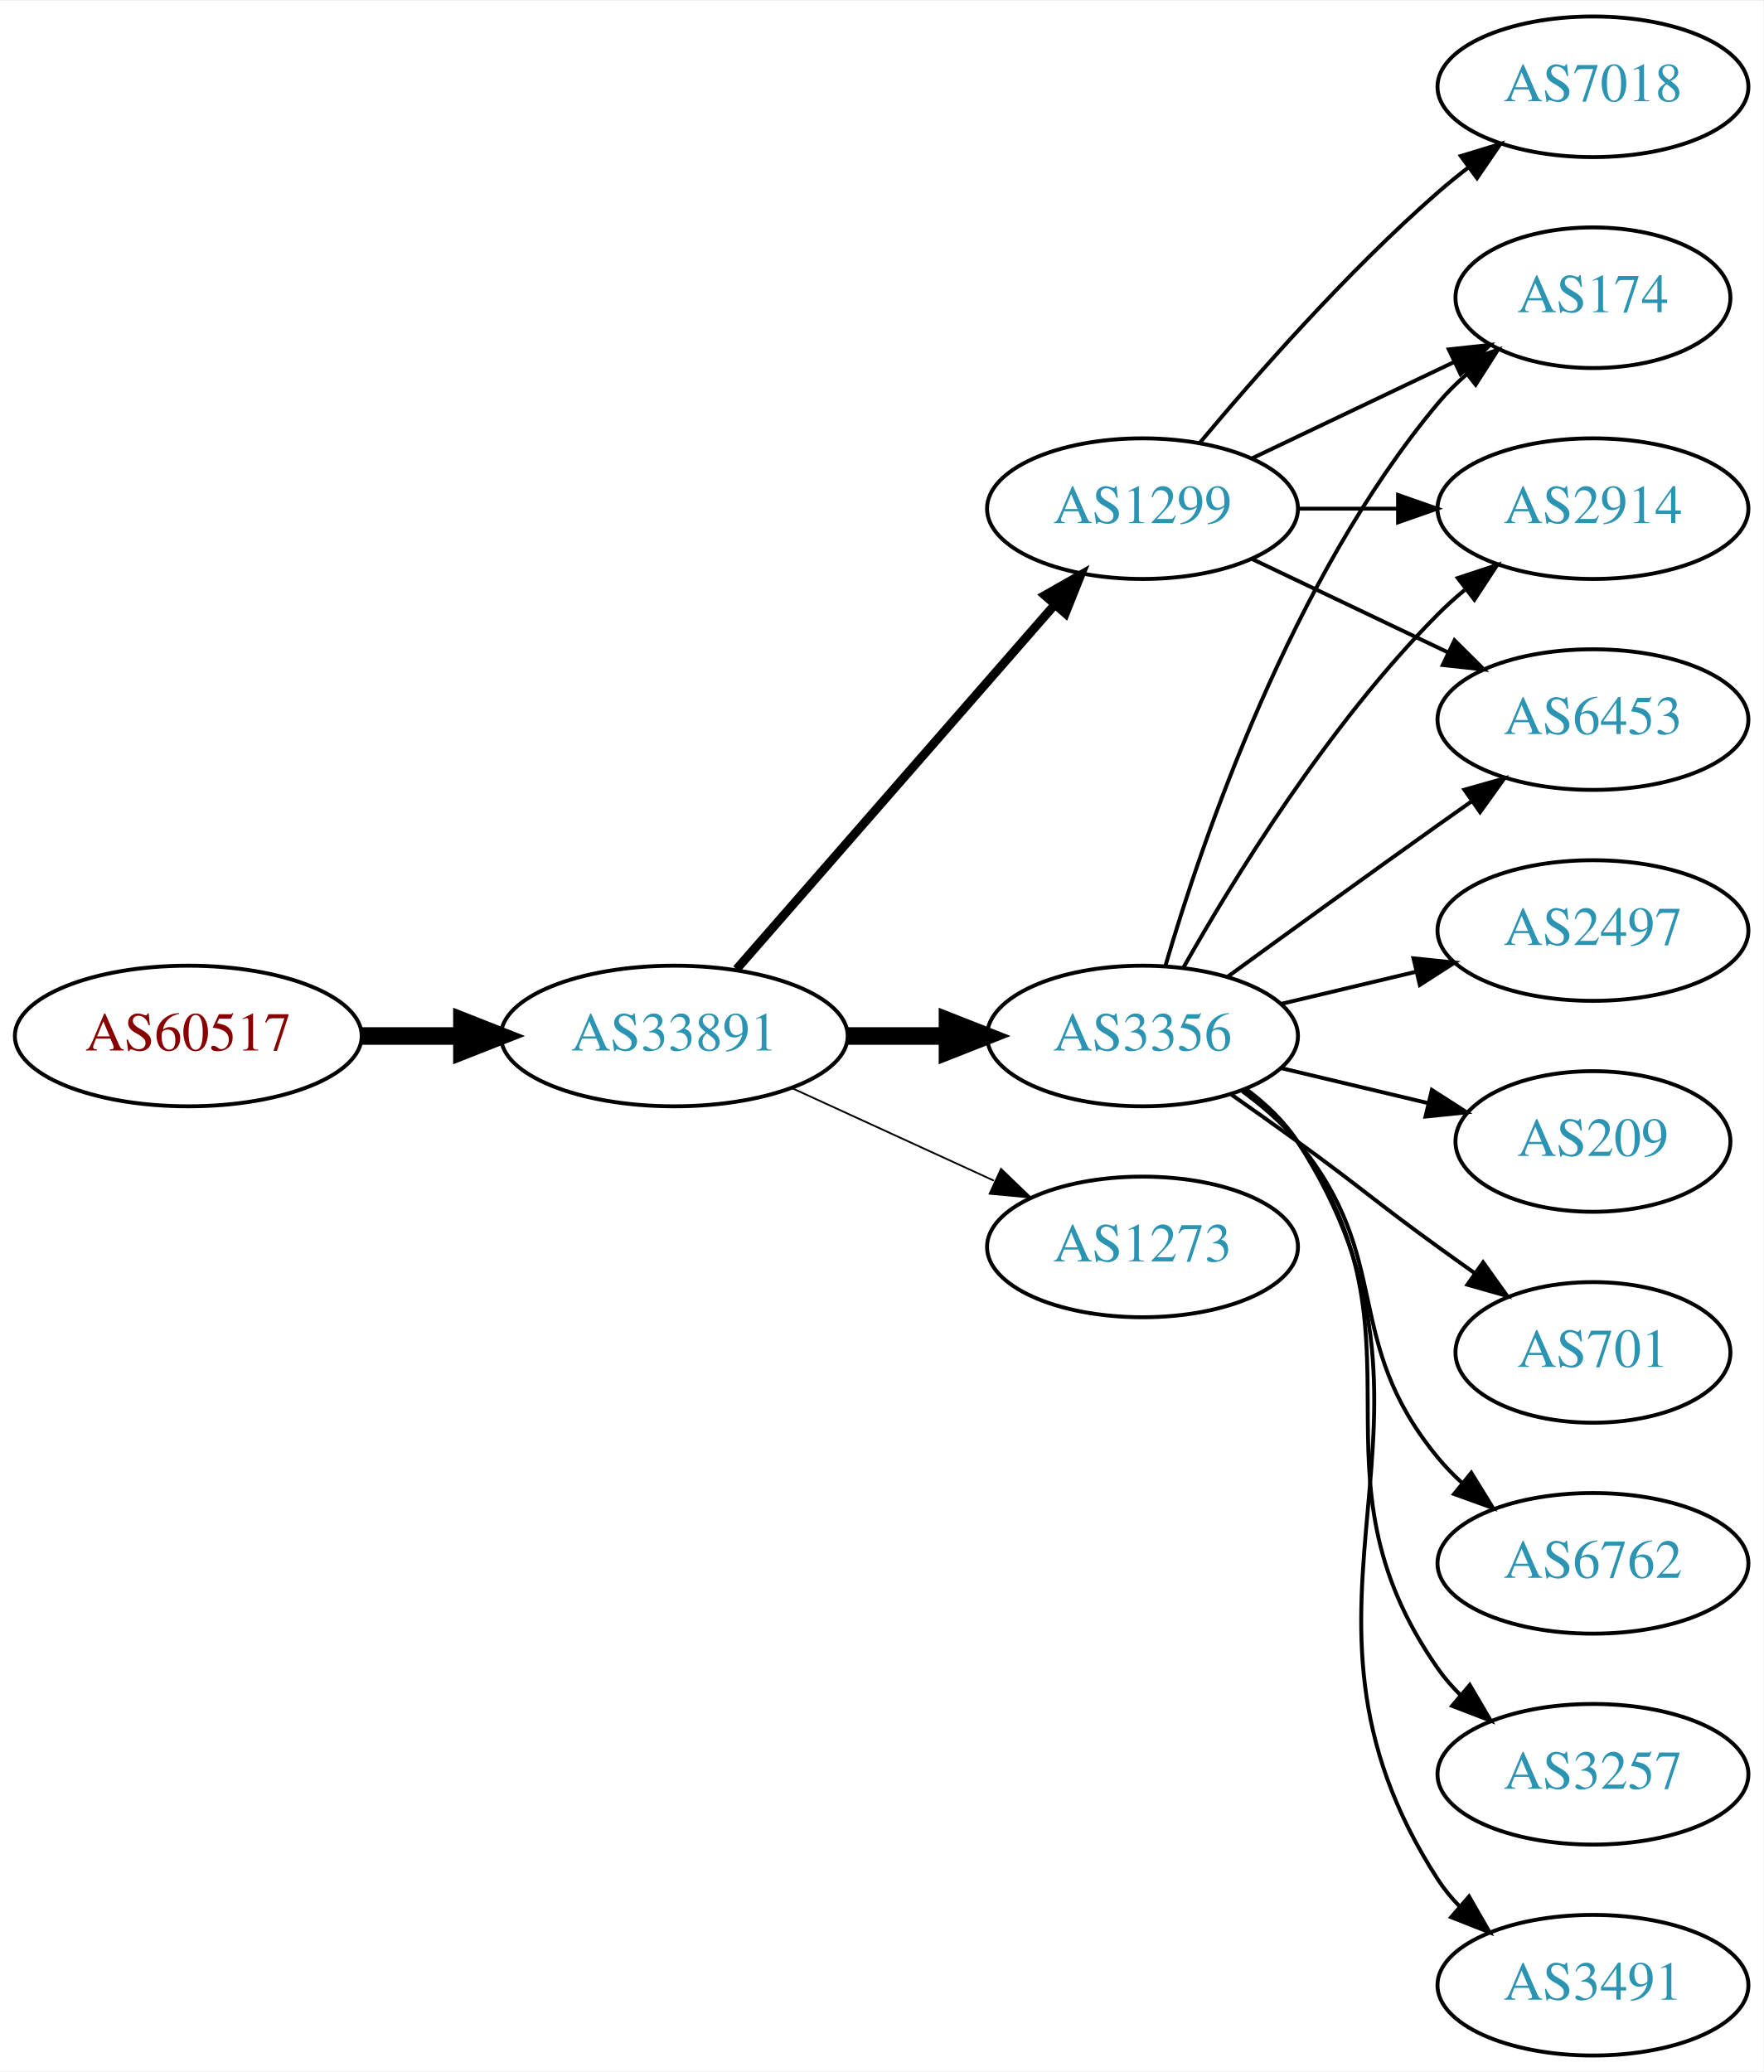
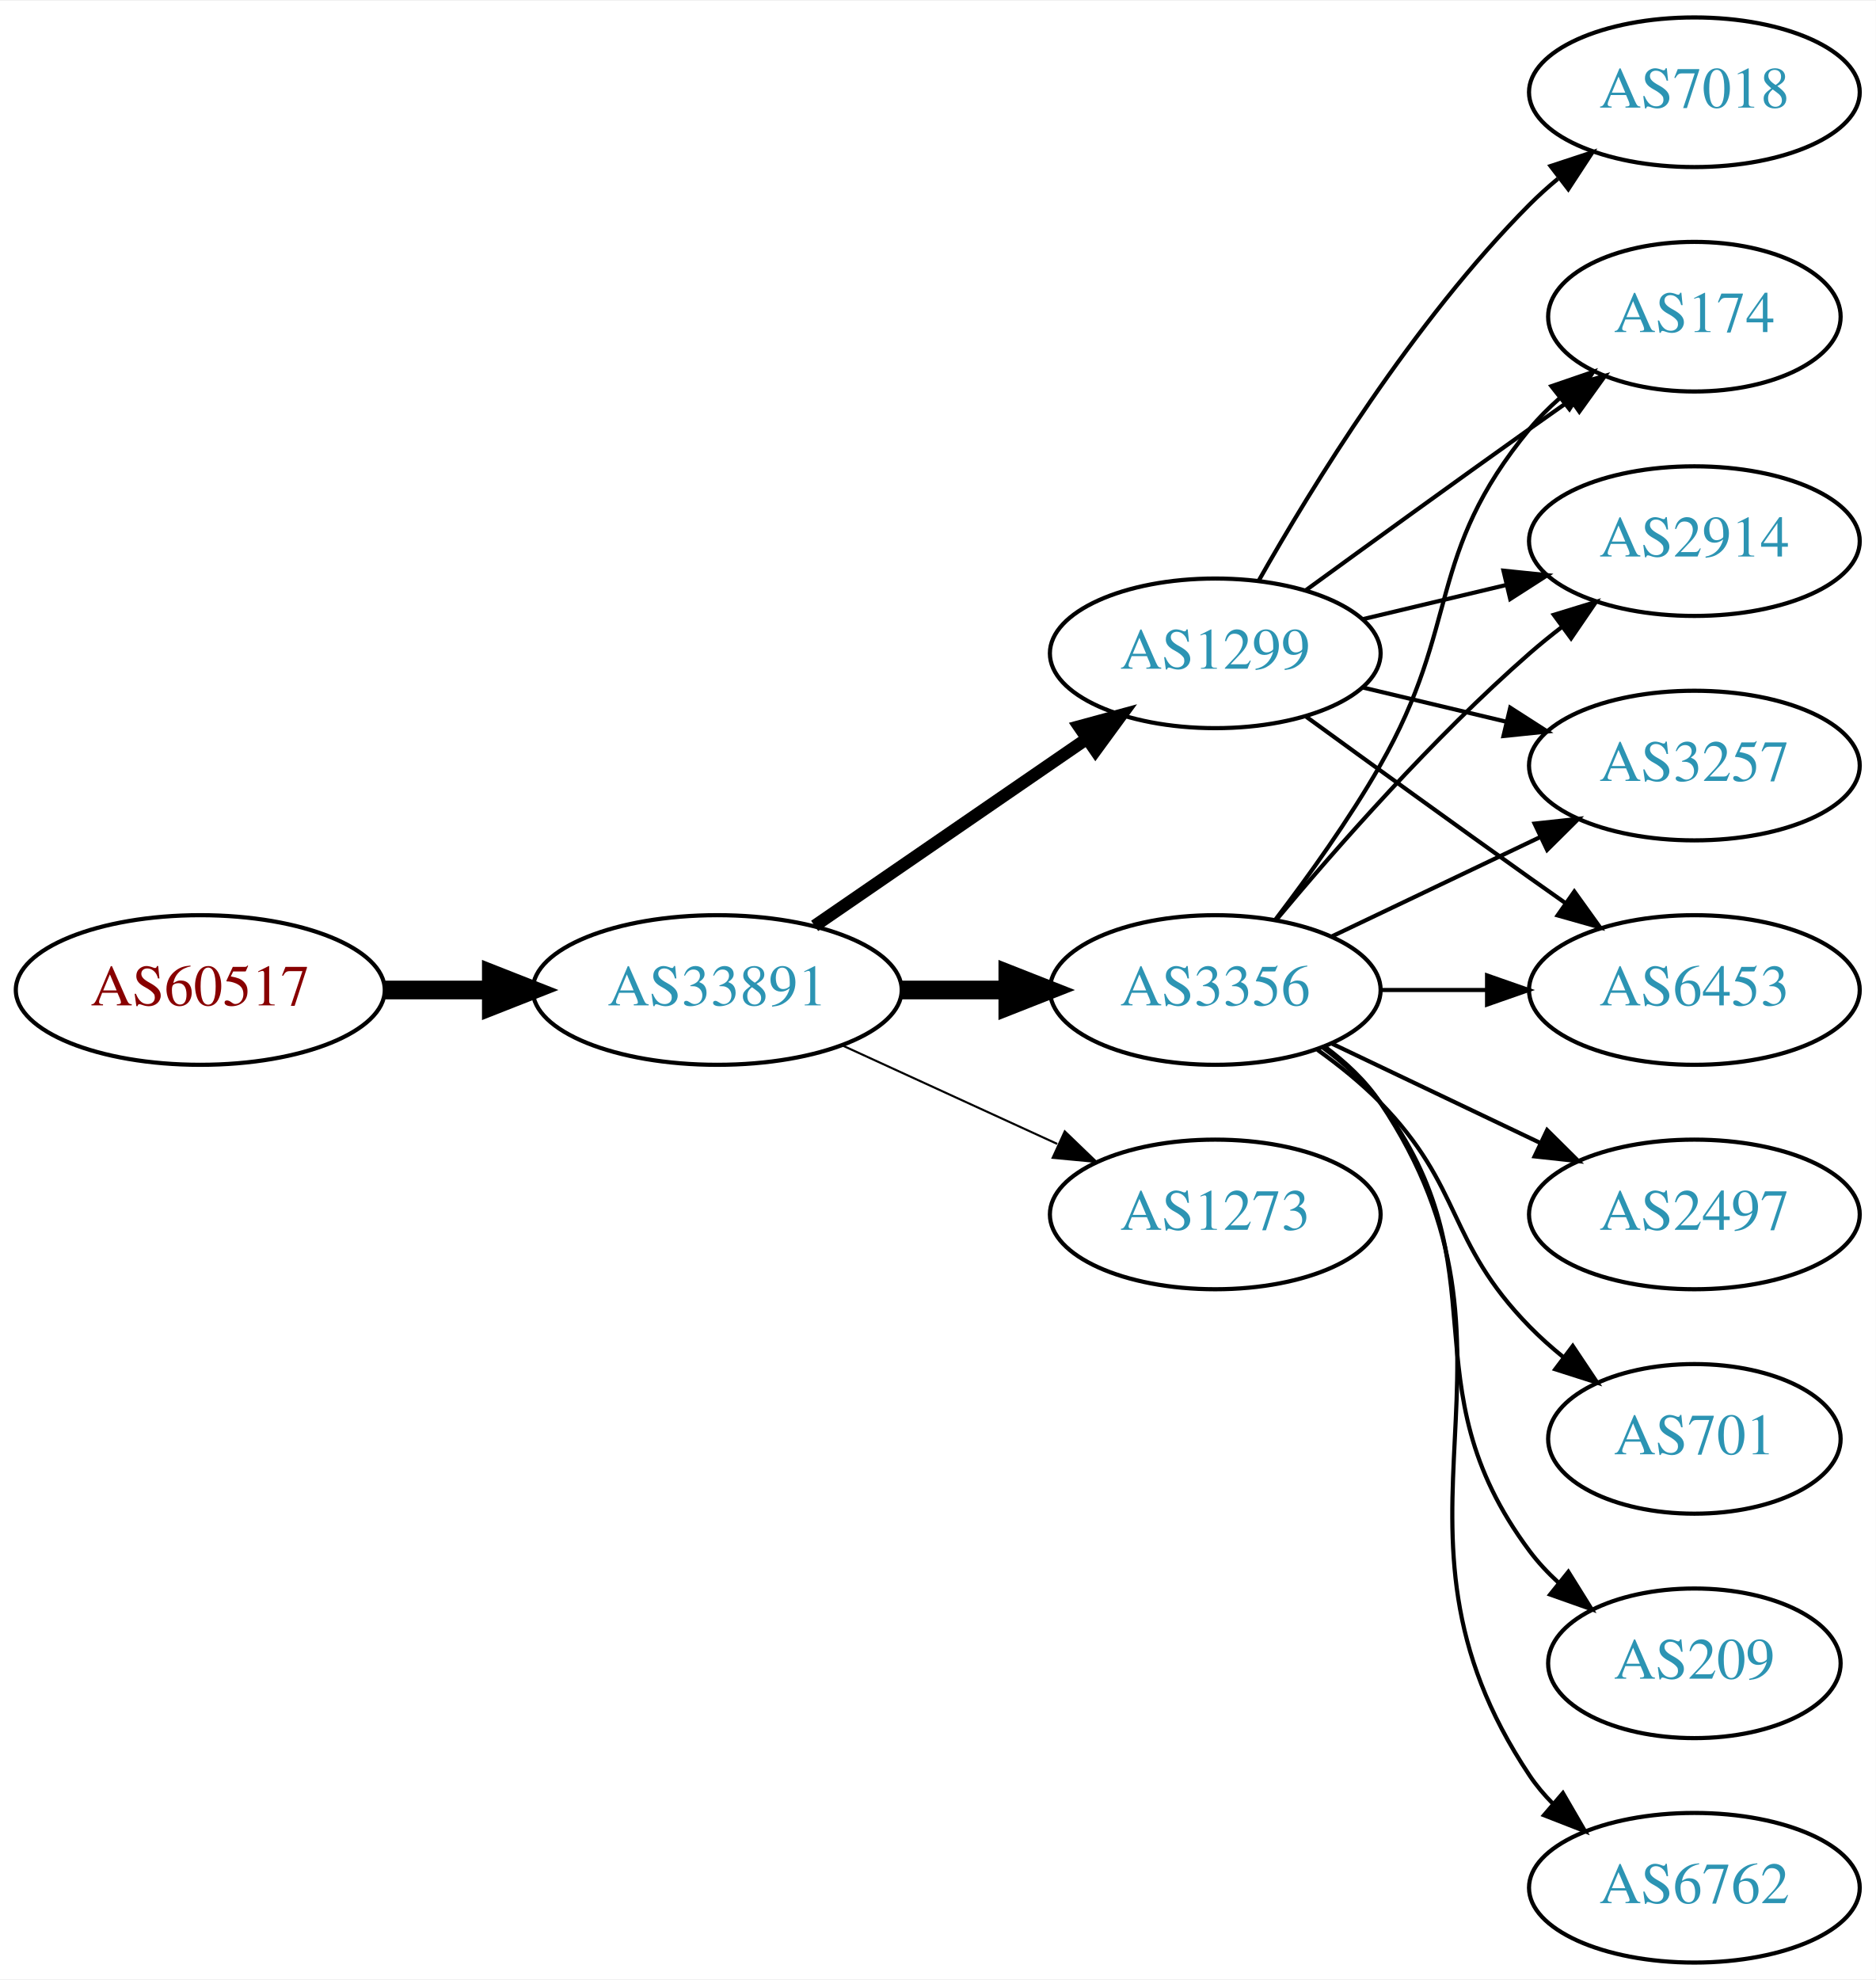
- <svg xmlns="http://www.w3.org/2000/svg" xmlns:xlink="http://www.w3.org/1999/xlink" width="451pt" height="530pt" viewBox="0.00 0.00 451.37 530.00">
-   <g id="graph0" class="graph" transform="scale(1 1) rotate(0) translate(4 526)">
-     <polygon fill="white" stroke="none" points="-4,4 -4,-526 447.37,-526 447.37,4 -4,4" />
+ <svg xmlns="http://www.w3.org/2000/svg" xmlns:xlink="http://www.w3.org/1999/xlink" width="451pt" height="476pt" viewBox="0.00 0.00 451.37 476.00">
+   <g id="graph0" class="graph" transform="scale(1 1) rotate(0) translate(4 472)">
+     <polygon fill="white" stroke="none" points="-4,4 -4,-472 447.37,-472 447.37,4 -4,4" />
    <g id="node1" class="node">
      <g id="a_node1">
        <a xlink:href="/asn/60517" xlink:title="AS60517 ~ AS-CABLEVISION [AT]">
-           <ellipse fill="#ffffff" stroke="black" cx="44.196" cy="-261" rx="44.393" ry="18" />
-           <text text-anchor="middle" x="44.196" y="-257.3" font-family="Times,serif" font-size="14.00" fill="#880000">AS60517</text>
+           <ellipse fill="#ffffff" stroke="black" cx="44.196" cy="-234" rx="44.393" ry="18" />
+           <text text-anchor="middle" x="44.196" y="-230.3" font-family="Times,serif" font-size="14.00" fill="#880000">AS60517</text>
        </a>
      </g>
    </g>
    <g id="node2" class="node">
      <g id="a_node2">
        <a xlink:href="/asn/33891" xlink:title="AS33891 ~ CORE-BACKBONE GMBH GLOBAL NETWORK [DE]">
-           <ellipse fill="#ffffff" stroke="black" cx="168.588" cy="-261" rx="44.393" ry="18" />
-           <text text-anchor="middle" x="168.588" y="-257.3" font-family="Times,serif" font-size="14.00" fill="#2c94b3">AS33891</text>
+           <ellipse fill="#ffffff" stroke="black" cx="168.588" cy="-234" rx="44.393" ry="18" />
+           <text text-anchor="middle" x="168.588" y="-230.3" font-family="Times,serif" font-size="14.00" fill="#2c94b3">AS33891</text>
        </a>
      </g>
    </g>
    <g id="edge1" class="edge">
-       <path fill="none" stroke="black" stroke-width="4.5" d="M88.692,-261C96.898,-261 105.569,-261 114.041,-261" />
-       <polygon fill="black" stroke="black" stroke-width="4.5" points="114.233,-264.938 124.233,-261 114.233,-257.063 114.233,-264.938" />
+       <path fill="none" stroke="black" stroke-width="4.5" d="M88.692,-234C96.898,-234 105.569,-234 114.041,-234" />
+       <polygon fill="black" stroke="black" stroke-width="4.5" points="114.233,-237.938 124.233,-234 114.233,-230.063 114.233,-237.938" />
    </g>
    <g id="node3" class="node">
      <g id="a_node3">
        <a xlink:href="/asn/3356" xlink:title="AS3356 ~ Level 3 Parent, LLC [US]">
-           <ellipse fill="#ffffff" stroke="black" cx="288.431" cy="-261" rx="39.794" ry="18" />
-           <text text-anchor="middle" x="288.431" y="-257.3" font-family="Times,serif" font-size="14.00" fill="#2c94b3">AS3356</text>
+           <ellipse fill="#ffffff" stroke="black" cx="288.431" cy="-234" rx="39.794" ry="18" />
+           <text text-anchor="middle" x="288.431" y="-230.3" font-family="Times,serif" font-size="14.00" fill="#2c94b3">AS3356</text>
        </a>
      </g>
    </g>
    <g id="edge2" class="edge">
-       <path fill="none" stroke="black" stroke-width="4.5" d="M212.799,-261C221.112,-261 229.875,-261 238.357,-261" />
-       <polygon fill="black" stroke="black" stroke-width="4.5" points="238.516,-264.938 248.516,-261 238.516,-257.063 238.516,-264.938" />
+       <path fill="none" stroke="black" stroke-width="4.5" d="M212.799,-234C221.112,-234 229.875,-234 238.357,-234" />
+       <polygon fill="black" stroke="black" stroke-width="4.5" points="238.516,-237.938 248.516,-234 238.516,-230.063 238.516,-237.938" />
    </g>
    <g id="node4" class="node">
      <g id="a_node4">
        <a xlink:href="/asn/1299" xlink:title="AS1299 ~ Telia Carrier [EU]">
-           <ellipse fill="#ffffff" stroke="black" cx="288.431" cy="-396" rx="39.794" ry="18" />
-           <text text-anchor="middle" x="288.431" y="-392.3" font-family="Times,serif" font-size="14.00" fill="#2c94b3">AS1299</text>
+           <ellipse fill="#ffffff" stroke="black" cx="288.431" cy="-315" rx="39.794" ry="18" />
+           <text text-anchor="middle" x="288.431" y="-311.3" font-family="Times,serif" font-size="14.00" fill="#2c94b3">AS1299</text>
        </a>
      </g>
    </g>
    <g id="edge3" class="edge">
-       <path fill="none" stroke="black" stroke-width="2.25" d="M184.513,-278.098C205.056,-301.631 242.175,-344.155 265.771,-371.187" />
-       <polygon fill="black" stroke="black" stroke-width="2.25" points="263.414,-373.809 272.627,-379.041 268.688,-369.206 263.414,-373.809" />
+       <path fill="none" stroke="black" stroke-width="3" d="M192.031,-249.426C210.612,-262.198 237.173,-280.455 257.553,-294.463" />
+       <polygon fill="black" stroke="black" stroke-width="3" points="255.643,-297.398 265.867,-300.178 259.609,-291.629 255.643,-297.398" />
    </g>
    <g id="node5" class="node">
      <g id="a_node5">
        <a xlink:href="/asn/1273" xlink:title="AS1273 ~ Vodafone Group PLC [EU]">
-           <ellipse fill="#ffffff" stroke="black" cx="288.431" cy="-207" rx="39.794" ry="18" />
-           <text text-anchor="middle" x="288.431" y="-203.3" font-family="Times,serif" font-size="14.00" fill="#2c94b3">AS1273</text>
+           <ellipse fill="#ffffff" stroke="black" cx="288.431" cy="-180" rx="39.794" ry="18" />
+           <text text-anchor="middle" x="288.431" y="-176.3" font-family="Times,serif" font-size="14.00" fill="#2c94b3">AS1273</text>
        </a>
      </g>
    </g>
    <g id="edge4" class="edge">
-       <path fill="none" stroke="black" stroke-width="0.45" d="M198.718,-247.652C214.329,-240.498 233.727,-231.609 250.399,-223.97" />
-       <polygon fill="black" stroke="black" stroke-width="0.45" points="252.218,-226.986 259.851,-219.638 249.302,-220.622 252.218,-226.986" />
+       <path fill="none" stroke="black" stroke-width="0.5" d="M198.718,-220.652C214.329,-213.498 233.727,-204.609 250.399,-196.97" />
+       <polygon fill="black" stroke="black" stroke-width="0.5" points="252.218,-199.986 259.851,-192.638 249.302,-193.622 252.218,-199.986" />
    </g>
    <g id="node6" class="node">
      <g id="a_node6">
-         <a xlink:href="/asn/174" xlink:title="AS174 ~ Cogent Communications [US]">
-           <ellipse fill="#ffffff" stroke="black" cx="403.724" cy="-450" rx="35.194" ry="18" />
-           <text text-anchor="middle" x="403.724" y="-446.3" font-family="Times,serif" font-size="14.00" fill="#2c94b3">AS174</text>
+         <a xlink:href="/asn/2914" xlink:title="AS2914 ~ NTT America, Inc. [US]">
+           <ellipse fill="#ffffff" stroke="black" cx="403.724" cy="-342" rx="39.794" ry="18" />
+           <text text-anchor="middle" x="403.724" y="-338.3" font-family="Times,serif" font-size="14.00" fill="#2c94b3">AS2914</text>
        </a>
      </g>
    </g>
    <g id="edge5" class="edge">
-       <path fill="none" stroke="black" d="M294.305,-279.002C303.619,-310.844 326.435,-377.981 364.077,-423 366.23,-425.574 368.684,-428.017 371.288,-430.303" />
-       <polygon fill="black" stroke="black" points="369.372,-433.249 379.399,-436.672 373.695,-427.743 369.372,-433.249" />
+       <path fill="none" stroke="black" d="M303.061,-250.817C317.343,-267.929 340.89,-294.745 364.077,-315 366.543,-317.154 369.182,-319.294 371.879,-321.372" />
+       <polygon fill="black" stroke="black" points="369.904,-324.264 380.033,-327.37 374.052,-318.625 369.904,-324.264" />
    </g>
    <g id="node7" class="node">
      <g id="a_node7">
-         <a xlink:href="/asn/2497" xlink:title="AS2497 ~ Internet Initiative Japan Inc. [JP]">
-           <ellipse fill="#ffffff" stroke="black" cx="403.724" cy="-288" rx="39.794" ry="18" />
-           <text text-anchor="middle" x="403.724" y="-284.3" font-family="Times,serif" font-size="14.00" fill="#2c94b3">AS2497</text>
+         <a xlink:href="/asn/6762" xlink:title="AS6762 ~ TELECOM ITALIA SPARKLE S.p.A. [IT]">
+           <ellipse fill="#ffffff" stroke="black" cx="403.724" cy="-18" rx="39.794" ry="18" />
+           <text text-anchor="middle" x="403.724" y="-14.3" font-family="Times,serif" font-size="14.00" fill="#2c94b3">AS6762</text>
        </a>
      </g>
    </g>
    <g id="edge6" class="edge">
-       <path fill="none" stroke="black" d="M324.038,-269.248C334.909,-271.838 347.064,-274.735 358.506,-277.462" />
-       <polygon fill="black" stroke="black" points="357.789,-280.889 368.328,-279.803 359.412,-274.08 357.789,-280.889" />
+       <path fill="none" stroke="black" d="M314.75,-220.393C319.806,-216.649 324.617,-212.169 328.077,-207 369.102,-145.706 323.053,-106.294 364.077,-45 365.699,-42.577 367.618,-40.305 369.72,-38.19" />
+       <polygon fill="black" stroke="black" points="372.087,-40.771 377.405,-31.607 367.533,-35.454 372.087,-40.771" />
    </g>
    <g id="node8" class="node">
      <g id="a_node8">
-         <a xlink:href="/asn/2914" xlink:title="AS2914 ~ NTT America, Inc. [US]">
-           <ellipse fill="#ffffff" stroke="black" cx="403.724" cy="-396" rx="39.794" ry="18" />
-           <text text-anchor="middle" x="403.724" y="-392.3" font-family="Times,serif" font-size="14.00" fill="#2c94b3">AS2914</text>
+         <a xlink:href="/asn/2497" xlink:title="AS2497 ~ Internet Initiative Japan Inc. [JP]">
+           <ellipse fill="#ffffff" stroke="black" cx="403.724" cy="-180" rx="39.794" ry="18" />
+           <text text-anchor="middle" x="403.724" y="-176.3" font-family="Times,serif" font-size="14.00" fill="#2c94b3">AS2497</text>
        </a>
      </g>
    </g>
    <g id="edge7" class="edge">
-       <path fill="none" stroke="black" d="M298.891,-278.49C311.672,-301.096 336.105,-340.886 364.077,-369 366.188,-371.121 368.484,-373.188 370.87,-375.171" />
-       <polygon fill="black" stroke="black" points="369.122,-378.242 379.185,-381.556 373.385,-372.69 369.122,-378.242" />
+       <path fill="none" stroke="black" d="M316.567,-221.066C331.561,-213.919 350.382,-204.948 366.605,-197.215" />
+       <polygon fill="black" stroke="black" points="368.288,-200.291 375.809,-192.829 365.276,-193.972 368.288,-200.291" />
    </g>
    <g id="node9" class="node">
      <g id="a_node9">
-         <a xlink:href="/asn/209" xlink:title="AS209 ~ CenturyLink Communications, LLC [US]">
-           <ellipse fill="#ffffff" stroke="black" cx="403.724" cy="-234" rx="35.194" ry="18" />
-           <text text-anchor="middle" x="403.724" y="-230.3" font-family="Times,serif" font-size="14.00" fill="#2c94b3">AS209</text>
+         <a xlink:href="/asn/701" xlink:title="AS701 ~ UUNET [US]">
+           <ellipse fill="#ffffff" stroke="black" cx="403.724" cy="-126" rx="35.194" ry="18" />
+           <text text-anchor="middle" x="403.724" y="-122.3" font-family="Times,serif" font-size="14.00" fill="#2c94b3">AS701</text>
        </a>
      </g>
    </g>
    <g id="edge8" class="edge">
-       <path fill="none" stroke="black" d="M324.038,-252.752C335.833,-249.942 349.137,-246.771 361.405,-243.847" />
-       <polygon fill="black" stroke="black" points="362.494,-247.186 371.41,-241.463 360.871,-240.376 362.494,-247.186" />
+       <path fill="none" stroke="black" d="M313.025,-219.611C318.281,-215.852 323.613,-211.563 328.077,-207 348.25,-186.383 343.905,-173.617 364.077,-153 366.556,-150.466 369.303,-148.017 372.156,-145.696" />
+       <polygon fill="black" stroke="black" points="374.458,-148.343 380.341,-139.532 370.247,-142.752 374.458,-148.343" />
    </g>
    <g id="node10" class="node">
      <g id="a_node10">
-         <a xlink:href="/asn/701" xlink:title="AS701 ~ UUNET [US]">
-           <ellipse fill="#ffffff" stroke="black" cx="403.724" cy="-180" rx="35.194" ry="18" />
-           <text text-anchor="middle" x="403.724" y="-176.3" font-family="Times,serif" font-size="14.00" fill="#2c94b3">AS701</text>
+         <a xlink:href="/asn/209" xlink:title="AS209 ~ CenturyLink Communications, LLC [US]">
+           <ellipse fill="#ffffff" stroke="black" cx="403.724" cy="-72" rx="35.194" ry="18" />
+           <text text-anchor="middle" x="403.724" y="-68.3" font-family="Times,serif" font-size="14.00" fill="#2c94b3">AS209</text>
        </a>
      </g>
    </g>
    <g id="edge9" class="edge">
-       <path fill="none" stroke="black" d="M311.188,-245.991C316.722,-242.121 322.641,-237.936 328.077,-234 344.277,-222.271 347.877,-218.729 364.077,-207 367.106,-204.807 370.285,-202.537 373.463,-200.287" />
-       <polygon fill="black" stroke="black" points="375.606,-203.059 381.774,-194.445 371.58,-197.333 375.606,-203.059" />
+       <path fill="none" stroke="black" d="M314.362,-220.118C319.438,-216.389 324.356,-211.984 328.077,-207 358.349,-166.458 333.806,-139.542 364.077,-99 366.085,-96.311 368.441,-93.791 370.982,-91.454" />
+       <polygon fill="black" stroke="black" points="373.397,-94.004 378.998,-85.011 369.011,-88.548 373.397,-94.004" />
    </g>
    <g id="node11" class="node">
      <g id="a_node11">
-         <a xlink:href="/asn/6453" xlink:title="AS6453 ~ TATA COMMUNICATIONS (AMERICA) INC [US]">
-           <ellipse fill="#ffffff" stroke="black" cx="403.724" cy="-342" rx="39.794" ry="18" />
-           <text text-anchor="middle" x="403.724" y="-338.3" font-family="Times,serif" font-size="14.00" fill="#2c94b3">AS6453</text>
+         <a xlink:href="/asn/3257" xlink:title="AS3257 ~ GTT [DE]">
+           <ellipse fill="#ffffff" stroke="black" cx="403.724" cy="-288" rx="39.794" ry="18" />
+           <text text-anchor="middle" x="403.724" y="-284.3" font-family="Times,serif" font-size="14.00" fill="#2c94b3">AS3257</text>
        </a>
      </g>
    </g>
    <g id="edge10" class="edge">
-       <path fill="none" stroke="black" d="M310.279,-276.222C325.213,-287.091 345.827,-302.025 364.077,-315 366.898,-317.005 369.841,-319.085 372.789,-321.159" />
-       <polygon fill="black" stroke="black" points="370.816,-324.05 381.013,-326.926 374.835,-318.319 370.816,-324.05" />
+       <path fill="none" stroke="black" d="M316.567,-246.934C331.561,-254.081 350.382,-263.052 366.605,-270.785" />
+       <polygon fill="black" stroke="black" points="365.276,-274.028 375.809,-275.171 368.288,-267.709 365.276,-274.028" />
    </g>
    <g id="node12" class="node">
      <g id="a_node12">
-         <a xlink:href="/asn/6762" xlink:title="AS6762 ~ TELECOM ITALIA SPARKLE S.p.A. [IT]">
-           <ellipse fill="#ffffff" stroke="black" cx="403.724" cy="-126" rx="39.794" ry="18" />
-           <text text-anchor="middle" x="403.724" y="-122.3" font-family="Times,serif" font-size="14.00" fill="#2c94b3">AS6762</text>
+         <a xlink:href="/asn/6453" xlink:title="AS6453 ~ TATA COMMUNICATIONS (AMERICA) INC [US]">
+           <ellipse fill="#ffffff" stroke="black" cx="403.724" cy="-234" rx="39.794" ry="18" />
+           <text text-anchor="middle" x="403.724" y="-230.3" font-family="Times,serif" font-size="14.00" fill="#2c94b3">AS6453</text>
        </a>
      </g>
    </g>
    <g id="edge11" class="edge">
-       <path fill="none" stroke="black" d="M314.012,-246.844C319.106,-243.128 324.12,-238.799 328.077,-234 353.142,-203.606 339.013,-183.394 364.077,-153 365.932,-150.75 368.02,-148.604 370.238,-146.576" />
-       <polygon fill="black" stroke="black" points="372.587,-149.177 378.143,-140.156 368.174,-143.744 372.587,-149.177" />
+       <path fill="none" stroke="black" d="M328.103,-234C336.306,-234 345.07,-234 353.602,-234" />
+       <polygon fill="black" stroke="black" points="353.841,-237.5 363.841,-234 353.841,-230.5 353.841,-237.5" />
    </g>
    <g id="node13" class="node">
      <g id="a_node13">
-         <a xlink:href="/asn/3257" xlink:title="AS3257 ~ GTT [DE]">
-           <ellipse fill="#ffffff" stroke="black" cx="403.724" cy="-72" rx="39.794" ry="18" />
-           <text text-anchor="middle" x="403.724" y="-68.3" font-family="Times,serif" font-size="14.00" fill="#2c94b3">AS3257</text>
+         <a xlink:href="/asn/174" xlink:title="AS174 ~ Cogent Communications [US]">
+           <ellipse fill="#ffffff" stroke="black" cx="403.724" cy="-396" rx="35.194" ry="18" />
+           <text text-anchor="middle" x="403.724" y="-392.3" font-family="Times,serif" font-size="14.00" fill="#2c94b3">AS174</text>
        </a>
      </g>
    </g>
    <g id="edge12" class="edge">
-       <path fill="none" stroke="black" d="M314.59,-247.284C319.654,-243.545 324.51,-239.096 328.077,-234 363.691,-183.131 328.464,-149.869 364.077,-99 365.75,-96.611 367.705,-94.365 369.832,-92.267" />
-       <polygon fill="black" stroke="black" points="372.196,-94.851 377.564,-85.716 367.672,-89.51 372.196,-94.851" />
+       <path fill="none" stroke="black" d="M302.892,-250.913C310.785,-261.27 320.634,-274.992 328.077,-288 347.642,-322.194 339.013,-338.606 364.077,-369 366.212,-371.589 368.655,-374.041 371.251,-376.334" />
+       <polygon fill="black" stroke="black" points="369.329,-379.275 379.35,-382.712 373.66,-373.775 369.329,-379.275" />
+     </g>
+     <g id="edge13" class="edge">
+       <path fill="none" stroke="black" d="M324.038,-323.248C334.909,-325.838 347.064,-328.735 358.506,-331.462" />
+       <polygon fill="black" stroke="black" points="357.789,-334.889 368.328,-333.803 359.412,-328.08 357.789,-334.889" />
+     </g>
+     <g id="edge14" class="edge">
+       <path fill="none" stroke="black" d="M324.038,-306.752C334.909,-304.162 347.064,-301.265 358.506,-298.538" />
+       <polygon fill="black" stroke="black" points="359.412,-301.92 368.328,-296.197 357.789,-295.111 359.412,-301.92" />
+     </g>
+     <g id="edge17" class="edge">
+       <path fill="none" stroke="black" d="M310.279,-299.778C325.213,-288.909 345.827,-273.975 364.077,-261 366.898,-258.995 369.841,-256.915 372.789,-254.841" />
+       <polygon fill="black" stroke="black" points="374.835,-257.681 381.013,-249.074 370.816,-251.95 374.835,-257.681" />
+     </g>
+     <g id="edge16" class="edge">
+       <path fill="none" stroke="black" d="M310.279,-330.222C325.213,-341.091 345.827,-356.025 364.077,-369 367.288,-371.282 370.657,-373.661 374.011,-376.018" />
+       <polygon fill="black" stroke="black" points="372.023,-378.899 382.222,-381.77 376.039,-373.166 372.023,-378.899" />
    </g>
    <g id="node14" class="node">
      <g id="a_node14">
-         <a xlink:href="/asn/3491" xlink:title="AS3491 ~ PCCW Global, Inc. [US]">
-           <ellipse fill="#ffffff" stroke="black" cx="403.724" cy="-18" rx="39.794" ry="18" />
-           <text text-anchor="middle" x="403.724" y="-14.3" font-family="Times,serif" font-size="14.00" fill="#2c94b3">AS3491</text>
+         <a xlink:href="/asn/7018" xlink:title="AS7018 ~ AT&amp;T Services, Inc. [US]">
+           <ellipse fill="#ffffff" stroke="black" cx="403.724" cy="-450" rx="39.794" ry="18" />
+           <text text-anchor="middle" x="403.724" y="-446.3" font-family="Times,serif" font-size="14.00" fill="#2c94b3">AS7018</text>
        </a>
      </g>
    </g>
-     <g id="edge13" class="edge">
-       <path fill="none" stroke="black" d="M314.867,-247.47C319.917,-243.722 324.696,-239.221 328.077,-234 374.552,-162.222 317.602,-116.778 364.077,-45 365.662,-42.553 367.554,-40.263 369.637,-38.136" />
-       <polygon fill="black" stroke="black" points="372.006,-40.715 377.287,-31.53 367.431,-35.416 372.006,-40.715" />
-     </g>
-     <g id="edge17" class="edge">
-       <path fill="none" stroke="black" d="M316.567,-408.934C331.999,-416.29 351.485,-425.577 368.02,-433.459" />
-       <polygon fill="black" stroke="black" points="366.828,-436.768 377.361,-437.911 369.84,-430.449 366.828,-436.768" />
-     </g>
    <g id="edge15" class="edge">
-       <path fill="none" stroke="black" d="M328.103,-396C336.306,-396 345.07,-396 353.602,-396" />
-       <polygon fill="black" stroke="black" points="353.841,-399.5 363.841,-396 353.841,-392.5 353.841,-399.5" />
-     </g>
-     <g id="edge16" class="edge">
-       <path fill="none" stroke="black" d="M316.567,-383.066C331.561,-375.919 350.382,-366.948 366.605,-359.215" />
-       <polygon fill="black" stroke="black" points="368.288,-362.291 375.809,-354.829 365.276,-355.972 368.288,-362.291" />
-     </g>
-     <g id="node15" class="node">
-       <g id="a_node15">
-         <a xlink:href="/asn/7018" xlink:title="AS7018 ~ AT&amp;T Services, Inc. [US]">
-           <ellipse fill="#ffffff" stroke="black" cx="403.724" cy="-504" rx="39.794" ry="18" />
-           <text text-anchor="middle" x="403.724" y="-500.3" font-family="Times,serif" font-size="14.00" fill="#2c94b3">AS7018</text>
-         </a>
-       </g>
-     </g>
-     <g id="edge14" class="edge">
-       <path fill="none" stroke="black" d="M303.061,-412.817C317.343,-429.929 340.89,-456.745 364.077,-477 366.543,-479.154 369.182,-481.294 371.879,-483.372" />
-       <polygon fill="black" stroke="black" points="369.904,-486.264 380.033,-489.37 374.052,-480.625 369.904,-486.264" />
+       <path fill="none" stroke="black" d="M298.891,-332.49C311.672,-355.096 336.105,-394.886 364.077,-423 366.188,-425.121 368.484,-427.188 370.87,-429.171" />
+       <polygon fill="black" stroke="black" points="369.122,-432.242 379.185,-435.556 373.385,-426.69 369.122,-432.242" />
    </g>
  </g>
</svg>
